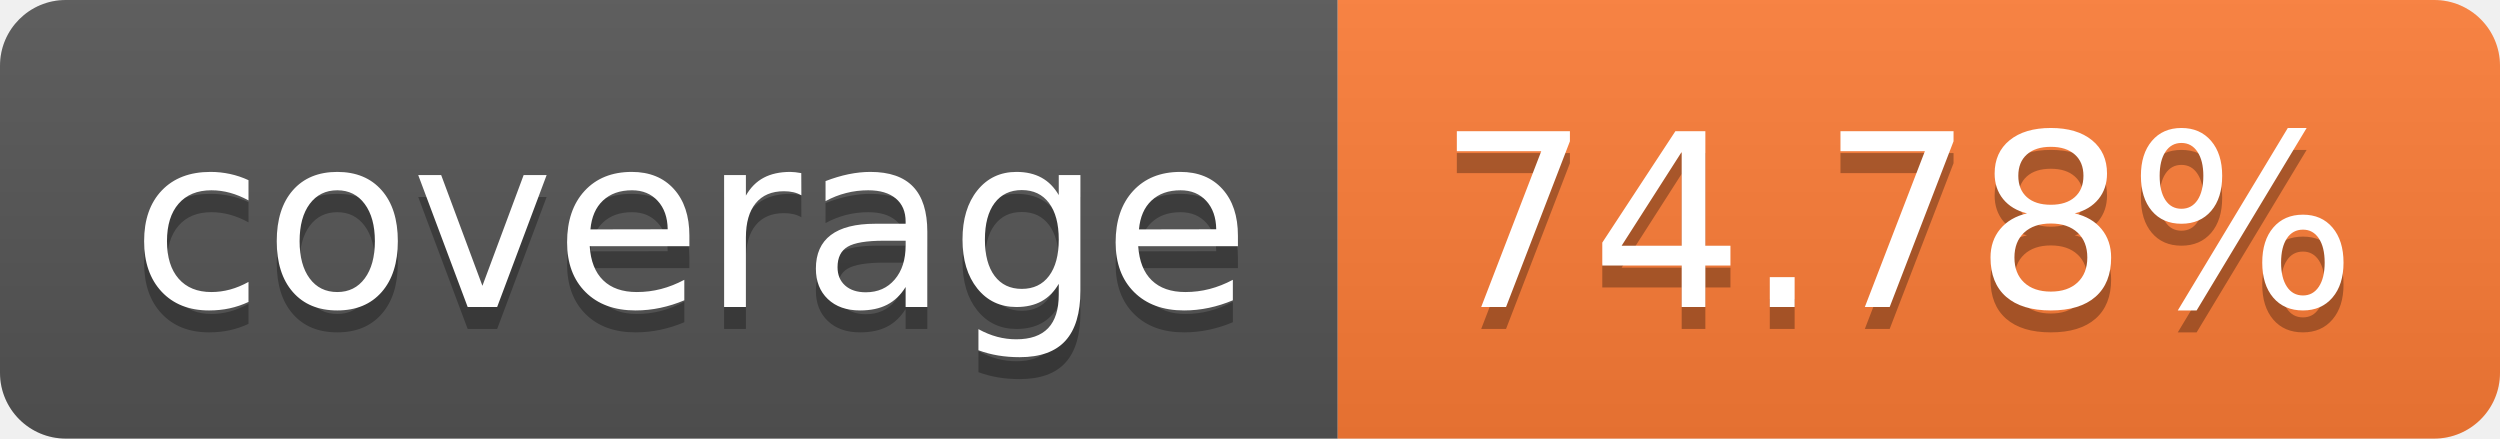
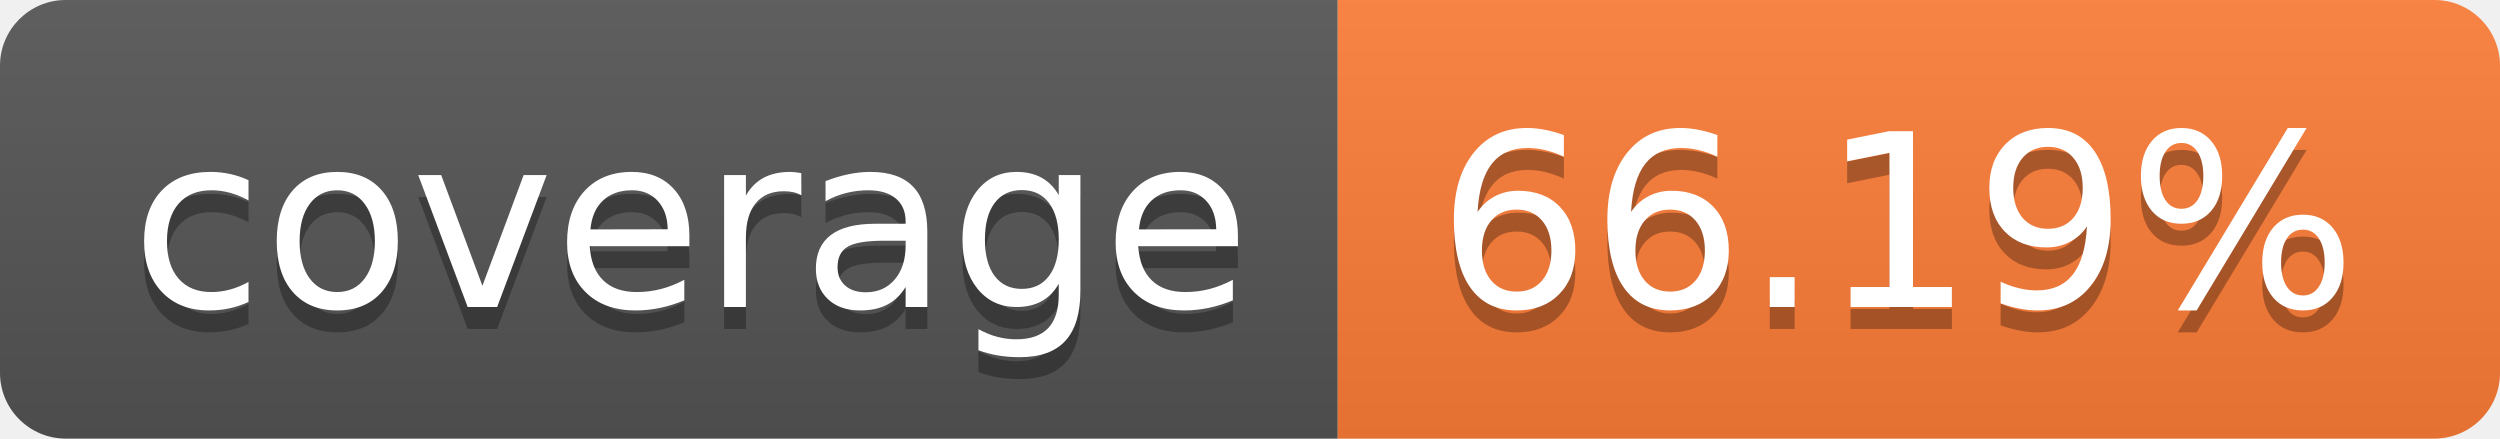
- <svg xmlns="http://www.w3.org/2000/svg" width="114" height="20" role="img" aria-label="coverage: 74.78%">
+ <svg xmlns="http://www.w3.org/2000/svg" width="114" height="20" role="img" aria-label="coverage: 66.19%">
  <linearGradient id="s" x2="0" y2="100%">
    <stop offset="0" stop-color="#bbb" stop-opacity=".1" />
    <stop offset="1" stop-opacity=".1" />
  </linearGradient>
  <clipPath id="r">
    <rect width="114" height="20" rx="3" fill="#fff" />
  </clipPath>
  <g clip-path="url(#r)">
    <rect width="61" height="20" fill="#555" />
    <rect x="61" width="53" height="20" fill="#fe7d37" />
    <rect width="114" height="20" fill="url(#s)" />
  </g>
  <g fill="#fff" text-anchor="middle" font-family="Verdana,Geneva,DejaVu Sans,sans-serif" text-rendering="geometricPrecision" font-size="110">
    <text aria-hidden="true" x="315" y="150" fill="#010101" fill-opacity=".3" transform="scale(.1)" textLength="510">coverage</text>
    <text x="315" y="140" transform="scale(.1)" fill="#fff" textLength="510">coverage</text>
-     <text aria-hidden="true" x="865" y="150" fill="#010101" fill-opacity=".3" transform="scale(.1)" textLength="430">74.78%</text>
-     <text x="865" y="140" transform="scale(.1)" fill="#fff" textLength="430">74.78%</text>
+     <text aria-hidden="true" x="865" y="150" fill="#010101" fill-opacity=".3" transform="scale(.1)" textLength="430">66.19%</text>
+     <text x="865" y="140" transform="scale(.1)" fill="#fff" textLength="430">66.19%</text>
  </g>
</svg>
